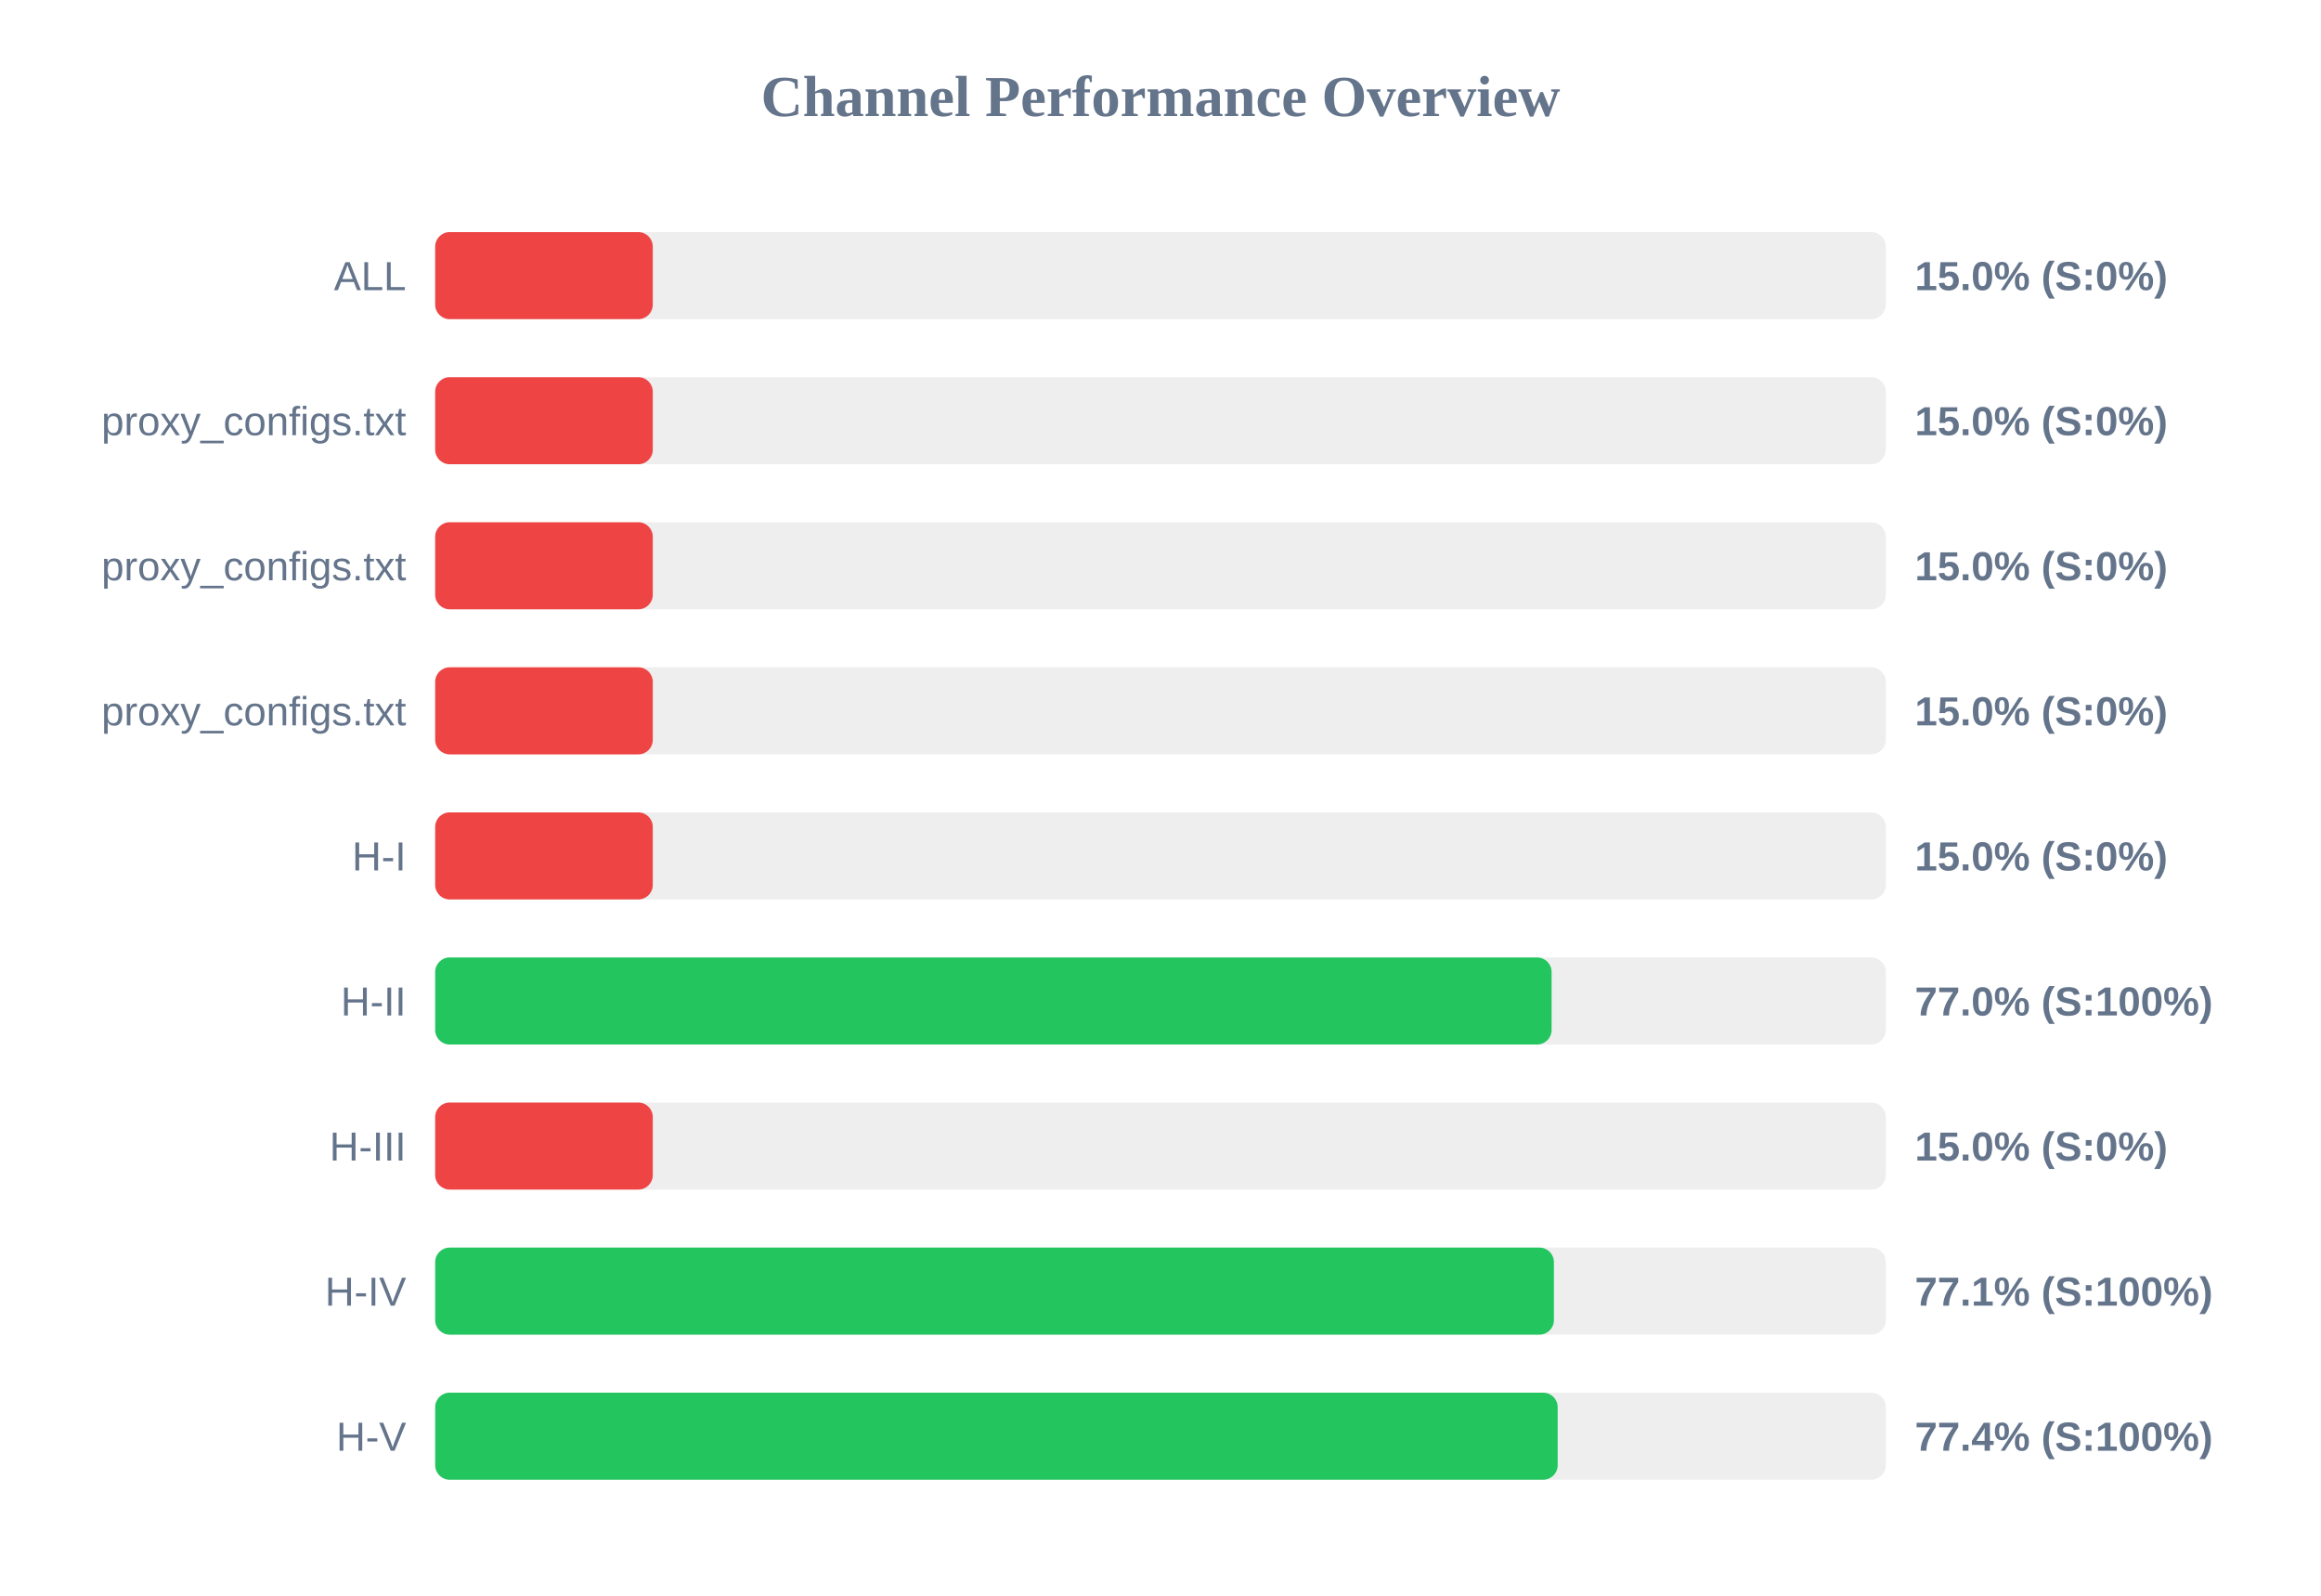
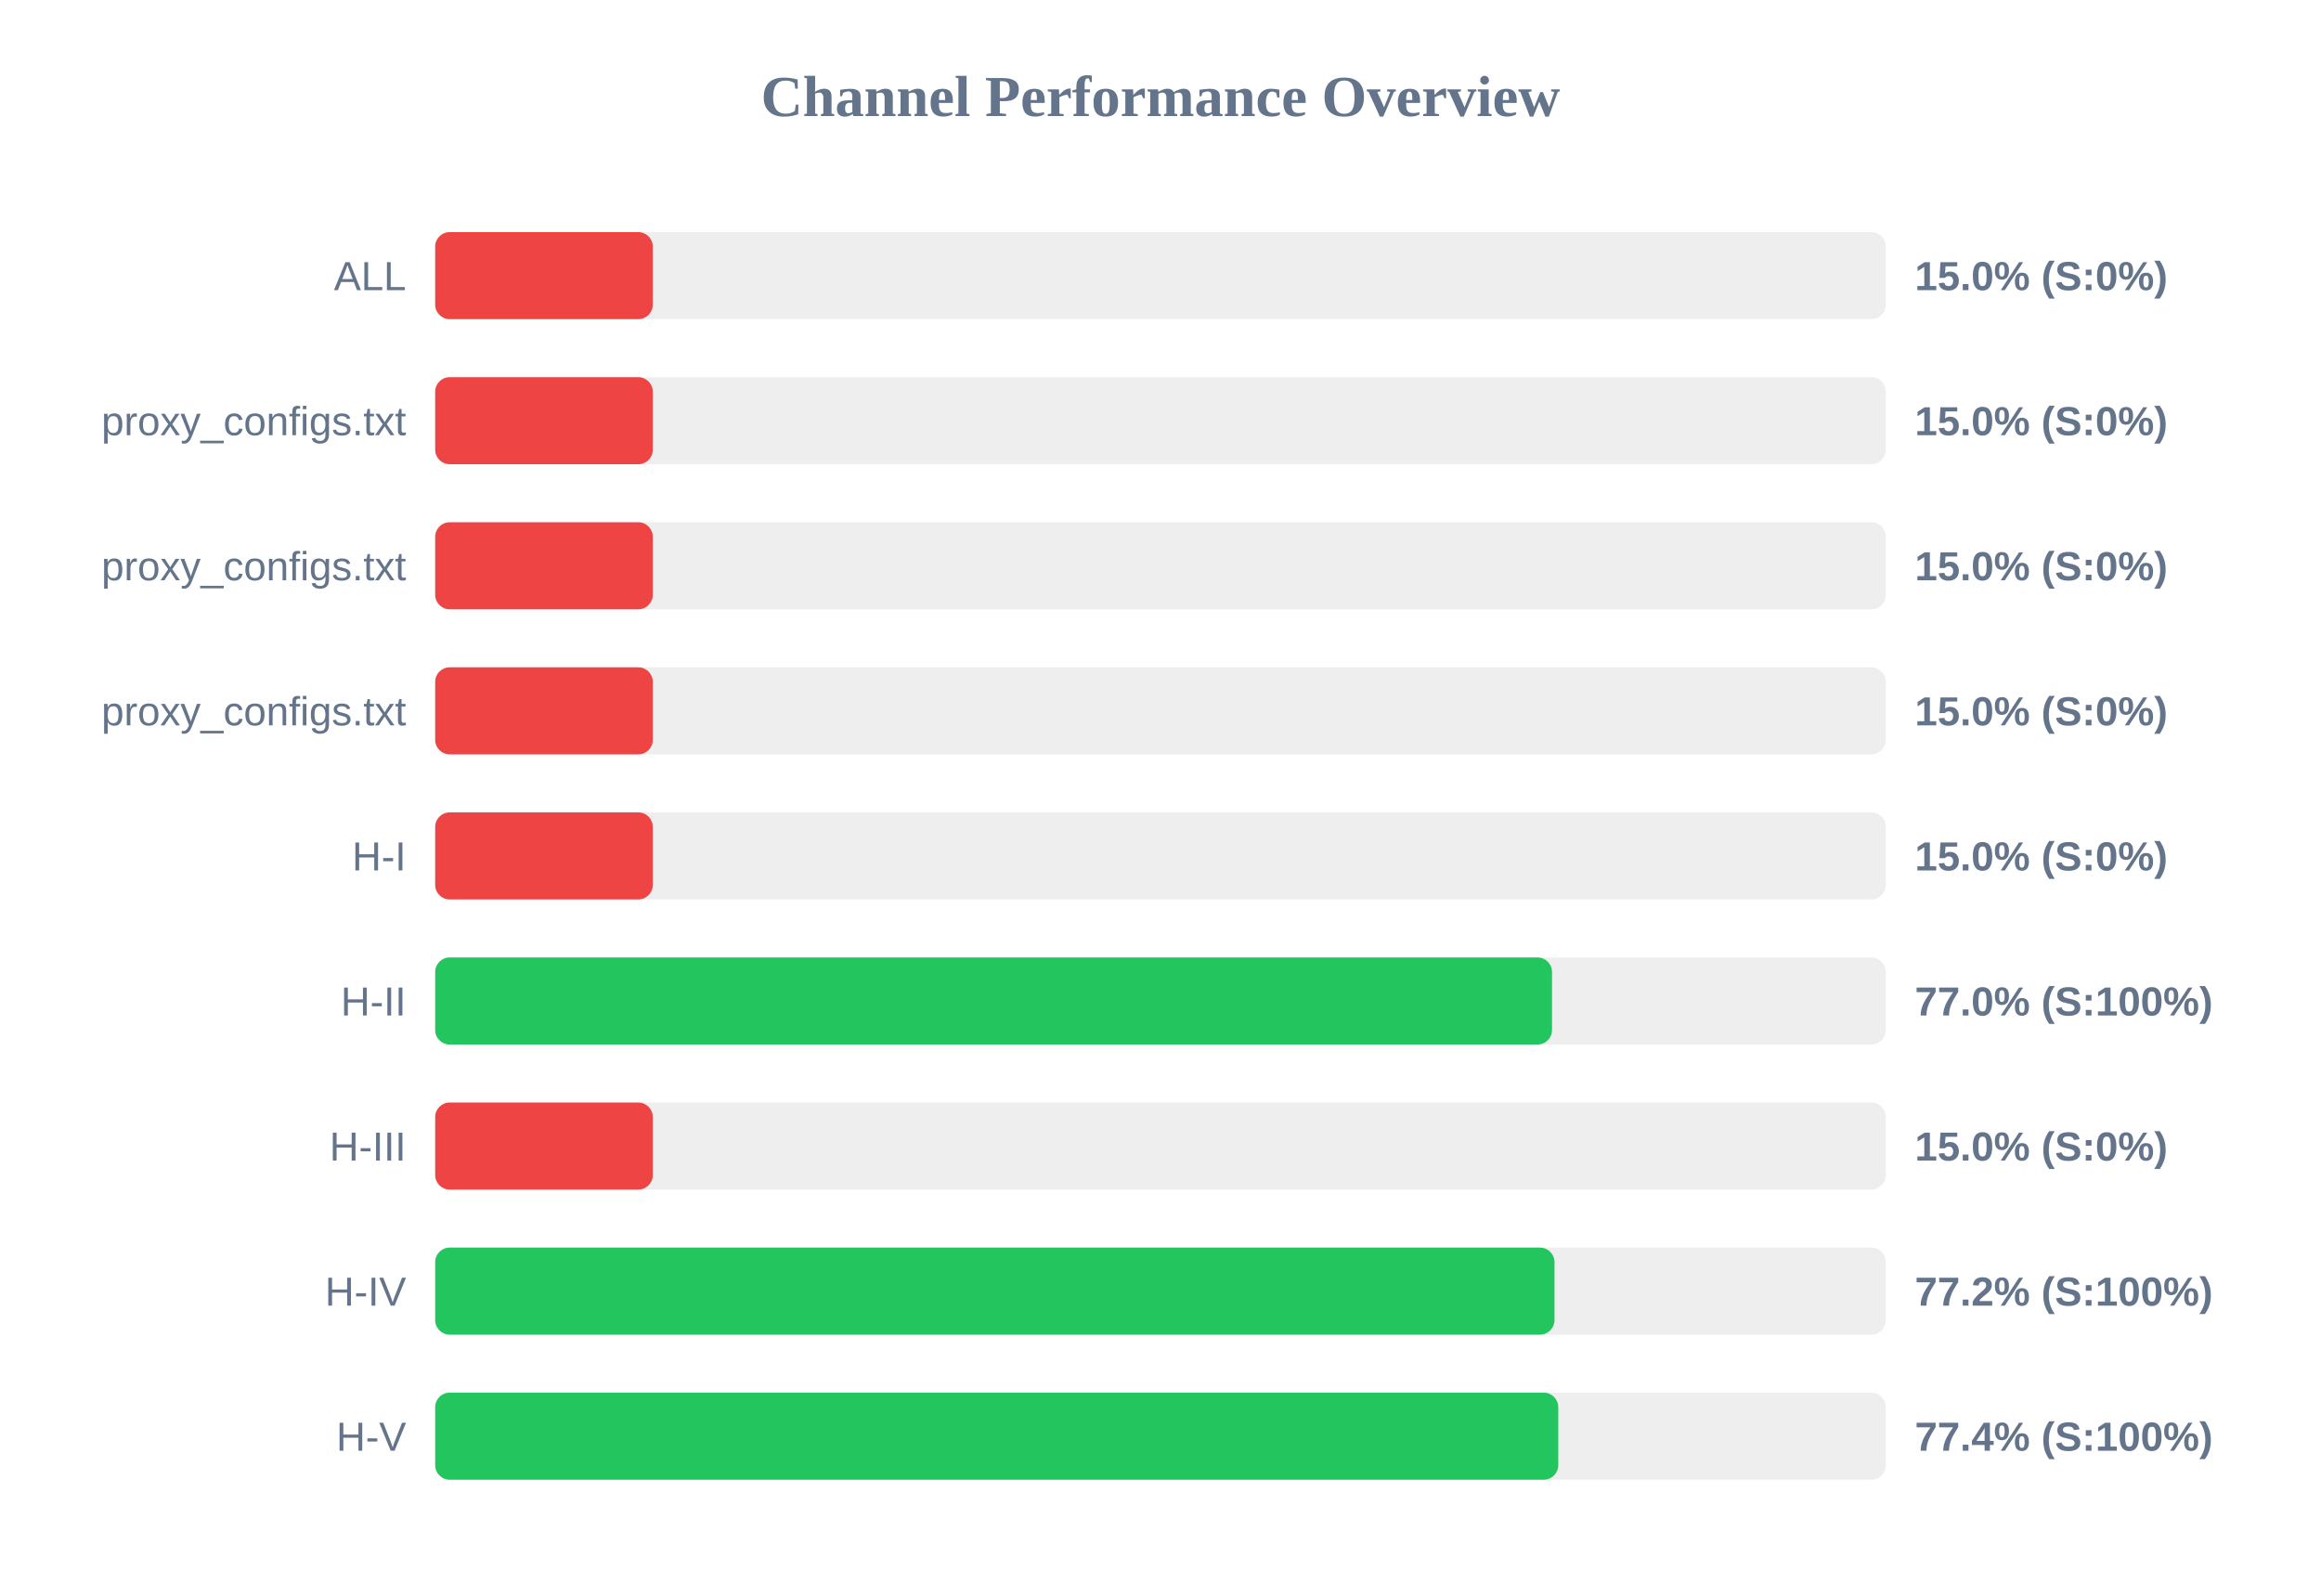
<svg xmlns="http://www.w3.org/2000/svg" width="800" height="550" version="1.1">
  <style>
        .row { font: 14px Arial; fill: #64748b; }
        .score { font: bold 14px Arial; fill: #64748b; }
    </style>
  <text x="400" y="40" text-anchor="middle" font-size="20px" font-weight="bold" fill="#64748b">Channel Performance Overview</text>
  <rect x="150" y="80" width="500" height="30" fill="#eee" rx="5" />
  <rect x="150" y="80" width="75.0" height="30" fill="#ef4444" rx="5" />
  <text x="140" y="100" text-anchor="end" class="row">ALL</text>
  <text x="660" y="100" text-anchor="start" class="score">15.0% (S:0%)</text>
  <rect x="150" y="130" width="500" height="30" fill="#eee" rx="5" />
  <rect x="150" y="130" width="75.0" height="30" fill="#ef4444" rx="5" />
  <text x="140" y="150" text-anchor="end" class="row">proxy_configs.txt</text>
  <text x="660" y="150" text-anchor="start" class="score">15.0% (S:0%)</text>
  <rect x="150" y="180" width="500" height="30" fill="#eee" rx="5" />
  <rect x="150" y="180" width="75.0" height="30" fill="#ef4444" rx="5" />
  <text x="140" y="200" text-anchor="end" class="row">proxy_configs.txt</text>
  <text x="660" y="200" text-anchor="start" class="score">15.0% (S:0%)</text>
  <rect x="150" y="230" width="500" height="30" fill="#eee" rx="5" />
  <rect x="150" y="230" width="75.0" height="30" fill="#ef4444" rx="5" />
  <text x="140" y="250" text-anchor="end" class="row">proxy_configs.txt</text>
  <text x="660" y="250" text-anchor="start" class="score">15.0% (S:0%)</text>
  <rect x="150" y="280" width="500" height="30" fill="#eee" rx="5" />
  <rect x="150" y="280" width="75.0" height="30" fill="#ef4444" rx="5" />
  <text x="140" y="300" text-anchor="end" class="row">H-I</text>
  <text x="660" y="300" text-anchor="start" class="score">15.0% (S:0%)</text>
  <rect x="150" y="330" width="500" height="30" fill="#eee" rx="5" />
-   <rect x="150" y="330" width="384.8" height="30" fill="#22c55e" rx="5" />
+   <rect x="150" y="330" width="384.95" height="30" fill="#22c55e" rx="5" />
  <text x="140" y="350" text-anchor="end" class="row">H-II</text>
  <text x="660" y="350" text-anchor="start" class="score">77.0% (S:100%)</text>
  <rect x="150" y="380" width="500" height="30" fill="#eee" rx="5" />
  <rect x="150" y="380" width="75.0" height="30" fill="#ef4444" rx="5" />
  <text x="140" y="400" text-anchor="end" class="row">H-III</text>
  <text x="660" y="400" text-anchor="start" class="score">15.0% (S:0%)</text>
  <rect x="150" y="430" width="500" height="30" fill="#eee" rx="5" />
-   <rect x="150" y="430" width="385.6" height="30" fill="#22c55e" rx="5" />
+   <rect x="150" y="430" width="385.8" height="30" fill="#22c55e" rx="5" />
  <text x="140" y="450" text-anchor="end" class="row">H-IV</text>
-   <text x="660" y="450" text-anchor="start" class="score">77.1% (S:100%)</text>
+   <text x="660" y="450" text-anchor="start" class="score">77.2% (S:100%)</text>
  <rect x="150" y="480" width="500" height="30" fill="#eee" rx="5" />
-   <rect x="150" y="480" width="386.9" height="30" fill="#22c55e" rx="5" />
+   <rect x="150" y="480" width="387.1" height="30" fill="#22c55e" rx="5" />
  <text x="140" y="500" text-anchor="end" class="row">H-V</text>
  <text x="660" y="500" text-anchor="start" class="score">77.4% (S:100%)</text>
</svg>
